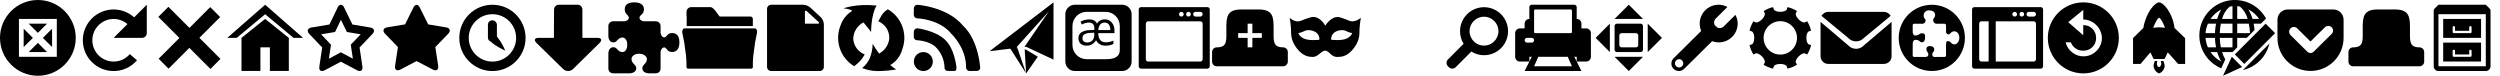
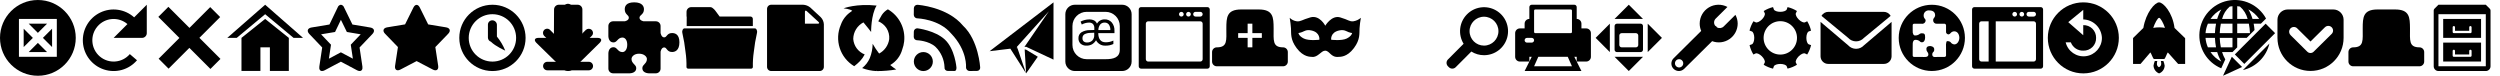
<svg xmlns="http://www.w3.org/2000/svg" width="1056" height="32" viewBox="0 0 1056 32" class="fieldtext">
#include icon-colors.inc.svg

  <path id="containers" d="M1050,30h-20a2,2,0,0,1-2-2V4.414a1.03,1.03,0,0,1,.29-0.707L1030,2h20l1.71,1.707a1.03,1.03,0,0,1,.29.707V28A2,2,0,0,1,1050,30Zm0-24h-20V28h20V6Zm-2,10h-16V8h16v8Zm-4-4.5a0.5,0.5,0,0,0-1,0V13h-6V11.5a0.5,0.5,0,0,0-1,0v2a0.5,0.5,0,0,0,.5.5h7a0.5,0.5,0,0,0,.5-0.5v-2Zm4,14.5h-16V18h16v8Zm-4-4.5a0.5,0.5,0,0,0-1,0V23h-6V21.5a0.5,0.5,0,0,0-1,0v2a0.5,0.5,0,0,0,.5.5h7a0.5,0.5,0,0,0,.5-0.5v-2Z" />
  <path id="tabs" d="M1021.98,28h-28a2,2,0,0,1-2-2V22a2,2,0,0,1,2-2H994c4.591,0,4-3,4.009-8,0.009-4.686.166-8,6.261-8h7.41c6.13,0,6.27,3.314,6.3,8,0.02,5-.59,8,4.02,8h-0.02a2,2,0,0,1,2,2v4A2,2,0,0,1,1021.98,28Z" />
  <path id="pocket" d="M975.969,29.969A13.969,13.969,0,0,1,962,16V8.333A4.333,4.333,0,0,1,966.333,4H985.6a4.333,4.333,0,0,1,4.333,4.333V16A13.969,13.969,0,0,1,975.969,29.969Zm7.507-19.035a2.009,2.009,0,0,0-1.424.59l-0.007-.007-6.095,6.015-5.479-5.422a2,2,0,1,0-2.917,2.727l-0.01.01,5.555,5.5h0l1.518,1.5a1.9,1.9,0,0,0,2.661,0l7.558-7.459a1.979,1.979,0,0,0,.649-1.46A2,2,0,0,0,983.476,10.933Z" />
  <path id="webIDE" d="M951.947,10a24.679,24.679,0,0,1,.362,2.691L949,16h-4v4l-2,2h-4.393a14.261,14.261,0,0,0,1.358,3.076l-1.716,3.777A15,15,0,1,1,957.175,7.825L955,10h-3.053ZM938.292,26.023A17.1,17.1,0,0,1,936.54,22h-2.819A12.445,12.445,0,0,0,938.292,26.023ZM932.616,20h3.437a25.331,25.331,0,0,1-.462-4h-3.978A12.38,12.38,0,0,0,932.616,20Zm0-10a12.38,12.38,0,0,0-1,4h3.978a25.331,25.331,0,0,1,.462-4h-3.437Zm1.105-2h2.819a17.093,17.093,0,0,1,1.752-4.023A12.444,12.444,0,0,0,933.721,8ZM943,2.613c-0.393.031-.777,0.093-1.158,0.16A10.229,10.229,0,0,0,938.607,8H943V2.613ZM943,10h-4.914a24.566,24.566,0,0,0-.467,4H943V10Zm0,6h-5.381a24.566,24.566,0,0,0,.467,4H943V16Zm2-2h5.381a24.566,24.566,0,0,0-.467-4H945v4Zm1.158-11.227c-0.381-.067-0.765-0.128-1.158-0.16V8h4.393A10.229,10.229,0,0,0,946.158,2.773Zm3.55,1.2A17.093,17.093,0,0,1,951.46,8h2.819A12.444,12.444,0,0,0,949.708,3.977ZM947.068,28.3L939,32l3.726-8.047ZM944,23l13-13,4,4L948,27Zm3.4,6.6,11.2-11.2A15,15,0,0,1,947.4,29.6Z" />
  <path id="app" d="M920.044,27.006l-4.354-4.863c-0.39.4-1.028,2.507-1.49,2.769h-4.4c-0.459-.262-1.094-2.375-1.484-2.769l-4.153,4.863H901V16.067l4.353-4.271C906.443,5.26,910.259,1,912,1s5.7,4.26,6.515,10.8L923,16.135V27.006h-2.956Zm-8.036-19.48c-0.61,0-1.819,2.268-2.484,4.251a14.406,14.406,0,0,1,2.535-.224,14.627,14.627,0,0,1,2.423.2C913.818,9.782,912.613,7.526,912.008,7.526Zm-0.762,18.23a4.106,4.106,0,0,0-.165,1.17,1.493,1.493,0,0,0,.858,1.466,1.535,1.535,0,0,0,.957-1.466,4.071,4.071,0,0,0-.165-1.17h1.079a9.949,9.949,0,0,1,.544,1.973A3.6,3.6,0,0,1,912,31.014a3.686,3.686,0,0,1-2.352-3.337,9.384,9.384,0,0,1,.544-1.921h1.051Z" />
  <path id="forget" d="M880,31a15,15,0,1,1,15-15A15,15,0,0,1,880,31ZM879.963,8.208V4.159l-6.328,5.2,6.328,5.524v-4.27A5.279,5.279,0,0,1,885.391,16,5.233,5.233,0,0,1,880,21.391a5.406,5.406,0,0,1-5.28-3.516h-2.189A7.773,7.773,0,0,0,887.852,16,8.115,8.115,0,0,0,879.963,8.208Z" />
  <path id="sidebars" d="M862,29H834a1,1,0,0,1-1-1V4a1,1,0,0,1,1-1h28a1,1,0,0,1,1,1V28A1,1,0,0,1,862,29ZM840,9h-3a1,1,0,0,0-1,1V25a1,1,0,0,0,1,1h3V9Zm3,17h16a1,1,0,0,0,1-1V10a1,1,0,0,0-1-1H843V26Zm8-20.986a0.991,0.991,0,1,0,1,.99A0.995,0.995,0,0,0,851,5.015Zm3,0a0.991,0.991,0,1,0,1,.99A0.995,0.995,0,0,0,854,5.015ZM859,5h-2a1,1,0,0,0,0,2h2A1,1,0,0,0,859,5Z" />
  <path id="addon-generic" d="M815.988,2.013a13.987,13.987,0,1,1-13.975,14A14,14,0,0,1,815.988,2.013ZM814.923,4.4a2.112,2.112,0,0,0-2.371,2,2.064,2.064,0,0,0,.547,1.585,0.884,0.884,0,0,1,.285.717,1.458,1.458,0,0,1-1.706,1.329h-3.2a0.581,0.581,0,0,0-.552.584c-0.011.061,0,2.462,0,2.462a2.445,2.445,0,0,0,.289,1.489,0.8,0.8,0,0,0,.841.411,2.8,2.8,0,0,0,1.6-.487,1.632,1.632,0,0,1,1.221-.428c1.108,0,1.293.45,1.293,1.856,0,1.013-.469,1.931-1.262,1.931a1.054,1.054,0,0,1-.969-0.384,2.6,2.6,0,0,0-1.718-.63,0.99,0.99,0,0,0-1,.485c-0.339.544-.3,1.255-0.3,2.768,0,2.015,0,3.248,0,3.285a0.591,0.591,0,0,0,.552.668h3.2c1.072,0,2.874.361,2.874-1.05a1.611,1.611,0,0,0-.458-1.111,1.685,1.685,0,0,1-.377-1.149c0-.285-0.068-1.283,1.668-1.283,0.071,0,1.634.148,1.634,1.346a1.388,1.388,0,0,1-.245,1.04A1.4,1.4,0,0,0,816.185,23c0,1.5,1.683,1.039,2.213,1.039,1.884,0,2.763.017,3.031,0a0.628,0.628,0,0,0,.585-0.634C822,22.875,822,22.735,822,19.861a6.582,6.582,0,0,1,.172-2.259,0.642,0.642,0,0,1,.657-0.231,1.869,1.869,0,0,1,1.047.384,2.142,2.142,0,0,0,1.625,1.006c1.386,0,2.125-1.622,2.125-2.779,0-1.232-.628-2.754-2.158-2.754a2.029,2.029,0,0,0-1.516.723,1.384,1.384,0,0,1-.876.584,1.131,1.131,0,0,1-1.067-.877V10.738a0.734,0.734,0,0,0-.56-0.709c-0.012,0-1.881,0-3.34,0a1.407,1.407,0,0,1-1.541-1.389,1.292,1.292,0,0,1,.279-0.984,1.8,1.8,0,0,0,.548-1.283C817.392,5.666,817.042,4.4,814.923,4.4Z" />
  <path id="mail" d="M787.333,16a4.507,4.507,0,0,1-6.666,0L769.39,6.7A3.349,3.349,0,0,1,772.333,5h23.334a3.348,3.348,0,0,1,2.943,1.7Zm-6.666,3.143a4.507,4.507,0,0,0,6.666,0L799,9.243V23.857A3.242,3.242,0,0,1,795.667,27H772.333A3.243,3.243,0,0,1,769,23.857V9.243Z" />
  <path id="settings" d="M763.005,16c0,1.307.425,2.516,1.03,2.728L765,19.068a13.308,13.308,0,0,1-1.644,3.956l-0.921-.443c-0.578-.278-1.733.276-2.657,1.2s-1.478,2.079-1.2,2.657l0.444,0.923a13.357,13.357,0,0,1-3.964,1.622l-0.333-.949c-0.212-.6-1.421-1.03-2.728-1.03s-2.516.425-2.728,1.03l-0.34.969a13.322,13.322,0,0,1-3.956-1.644l0.443-.921c0.278-.578-0.276-1.733-1.2-2.657s-2.08-1.478-2.658-1.2l-0.923.444a13.366,13.366,0,0,1-1.622-3.964l0.949-.333C740.57,18.516,741,17.308,741,16s-0.425-2.516-1.03-2.728l-0.971-.341a13.255,13.255,0,0,1,1.667-3.946l0.9,0.433c0.578,0.278,1.733-.276,2.658-1.2s1.478-2.08,1.2-2.657l-0.433-.9A13.261,13.261,0,0,1,748.932,3l0.34,0.969C749.484,4.57,750.693,5,752,5s2.516-.425,2.728-1.03L755.068,3a13.321,13.321,0,0,1,3.956,1.644l-0.443.921c-0.277.577,0.276,1.733,1.2,2.657s2.079,1.478,2.657,1.2l0.923-.444a13.337,13.337,0,0,1,1.622,3.964l-0.949.333C763.43,13.485,763.005,14.693,763.005,16ZM752,8.946A7.054,7.054,0,1,0,759.054,16,7.054,7.054,0,0,0,752,8.946Z" />
  <path id="developer" d="M724.986,11.177a2.978,2.978,0,0,1,.246.367,2.361,2.361,0,0,0,2.835-.346l4.975-4.932A7.808,7.808,0,0,1,734,9.952a7.969,7.969,0,0,1-10.791,7.435L711.4,29.075a3.192,3.192,0,0,1-4.486,0,3.125,3.125,0,0,1,0-4.447l11.675-11.563a7.863,7.863,0,0,1-.64-3.113,7.974,7.974,0,0,1,11.725-7.014l-4.972,4.929a2.307,2.307,0,0,0-.246,2.964A3.066,3.066,0,0,1,724.986,11.177ZM709.25,25A1.747,1.747,0,1,0,711,26.748,1.746,1.746,0,0,0,709.25,25Z" />
  <path id="fullscreen" d="M696,22V10l6,6Zm-14,2h12l-6,6Zm11-2H683a1,1,0,0,1-1-1V11a1,1,0,0,1,1-1h10a1,1,0,0,1,1,1V21A1,1,0,0,1,693,22Zm-1-7a1,1,0,0,0-1-1h-6a1,1,0,0,0-1,1v4a1,1,0,0,0,1,1h6a1,1,0,0,0,1-1V15ZM688,2l6,6H681.982Zm-8,8V22l-6-6Z" />
  <path id="print" d="M670,26h-4V24h-1l3,6H644l2-4h-4a2,2,0,0,1-2-2V14a2,2,0,0,1,2-2h2V10a2,2,0,0,1,2-2V3a1,1,0,0,1,1-1h18a1,1,0,0,1,1,1V8a2,2,0,0,1,2,2v2h2a2,2,0,0,1,2,2V24A2,2,0,0,1,670,26Zm-24,0,1-2h-1v2Zm1-10h-2a1,1,0,0,0,0,2h2A1,1,0,0,0,647,16ZM664,4.5a0.5,0.5,0,0,0-.5-0.5h-15a0.5,0.5,0,0,0-.5.5v9a0.5,0.5,0,0,0,.5.5h15a0.5,0.5,0,0,0,.5-0.5v-9ZM662.222,24H649.778L648,28h16Z" />
  <path id="search" d="M626.853,23.318a10.074,10.074,0,0,1-5.361-1.545l-6.611,6.619a2.028,2.028,0,0,1-2.87,0l-0.4-.4a2.033,2.033,0,0,1,0-2.873l6.618-6.627A10.137,10.137,0,1,1,626.853,23.318Zm0-16.254a6.1,6.1,0,1,0,6.088,6.1A6.092,6.092,0,0,0,626.853,7.064Z" />
  <path id="privateBrowsing" d="M574.273,11.973c-0.122,2.136.37,4.688-2.4,8.367-2.953,3.926-5.886,3.626-6.44,3.685-3.322.354-3.76-2.62-5.7-2.62-1.7,0-3.083,2.955-5.578,2.62-0.552-.074-3.487.241-6.44-3.685-2.768-3.679-2.276-6.231-2.4-8.367a41.419,41.419,0,0,0-.553-4.451,5.372,5.372,0,0,0,3.056,1.484c1.722,0.119,2.044-.61,5.678-1.662,3.929-1.137,6.3,3.522,6.3,3.522s2.668-4.591,6.3-3.522,3.78,1.78,5.5,1.662a6.249,6.249,0,0,0,3.232-1.484A41.574,41.574,0,0,0,574.273,11.973Zm-20.315.895c-2.148-.479-3.049.339-3.969,0.688a7.615,7.615,0,0,1-1.534.4s0.123,1.246,2.276,2.314,6.569,0.517,6.569.517S557.769,13.718,553.958,12.868ZM569.6,13.557c-0.92-.349-1.821-1.167-3.969-0.688-3.811.85-3.342,3.918-3.342,3.918s4.416,0.551,6.569-.517,2.276-2.314,2.276-2.314A7.615,7.615,0,0,1,569.6,13.557Z" />
  <path id="new-tab" d="M541.977,28h-28a2,2,0,0,1-2-2V22a2,2,0,0,1,2-2H514c4.591,0,4-3,4.009-8,0.009-4.686.166-8,6.26-8h7.415c6.126,0,6.271,3.314,6.293,8,0.023,5-.592,8,4.023,8h-0.023a2,2,0,0,1,2,2v4A2,2,0,0,1,541.977,28ZM533,14h-4V10h-2v4h-4v2h4v4h2V16h4V14Z" />
  <path id="new-window" d="M510,29H482a1,1,0,0,1-1-1V4a1,1,0,0,1,1-1h28a1,1,0,0,1,1,1V28A1,1,0,0,1,510,29ZM499,5.015a0.991,0.991,0,1,0,1,.99A0.995,0.995,0,0,0,499,5.015Zm3,0a0.991,0.991,0,1,0,1,.99A0.995,0.995,0,0,0,502,5.015ZM507,5h-2a1,1,0,0,0,0,2h2A1,1,0,0,0,507,5Zm1,5a1,1,0,0,0-1-1H485a1,1,0,0,0-1,1V25a1,1,0,0,0,1,1h22a1,1,0,0,0,1-1V10Z" />
  <path id="encoding" d="M474,30H454a4,4,0,0,1-4-4V6a4,4,0,0,1,4-4h20a4,4,0,0,1,4,4V26A4,4,0,0,1,474,30Zm-1-19a6,6,0,0,0-6-6h-8a6,6,0,0,0-6,6v8a6,6,0,0,0,6,6h8c3.314,0,6-.686,6-4V11Zm-5.953,6.863a7.6,7.6,0,0,0,1.655-.171,7.822,7.822,0,0,0,1.587-.552v1.445a8.416,8.416,0,0,1-1.567.532,8.014,8.014,0,0,1-1.714.161A4.231,4.231,0,0,1,462.964,17a4.931,4.931,0,0,1-1.753,1.758,4.724,4.724,0,0,1-2.271.518,3.547,3.547,0,0,1-2.5-.83,3,3,0,0,1-.9-2.325,2.846,2.846,0,0,1,1.211-2.447,6.7,6.7,0,0,1,3.692-.952l1.8-.059V12a2.632,2.632,0,0,0-.566-1.86,2.271,2.271,0,0,0-1.729-.6,6.575,6.575,0,0,0-3,.82l-0.508-1.24a7.934,7.934,0,0,1,3.623-.918,4.438,4.438,0,0,1,2.076.425,2.656,2.656,0,0,1,1.206,1.353A3.647,3.647,0,0,1,464.7,8.653a3.833,3.833,0,0,1,1.909-.469,3.787,3.787,0,0,1,3.008,1.3,5.1,5.1,0,0,1,1.133,3.472V14H463.9Q463.98,17.863,467.047,17.863ZM462.2,13.819l-1.543.068a5.31,5.31,0,0,0-2.617.611,1.837,1.837,0,0,0-.8,1.646,1.673,1.673,0,0,0,.522,1.363,2.092,2.092,0,0,0,1.382.435,3.013,3.013,0,0,0,2.237-.825,3.16,3.16,0,0,0,.82-2.329V13.819Zm6.808-1.114a3.81,3.81,0,0,0-.625-2.344,2.124,2.124,0,0,0-1.8-.82,2.3,2.3,0,0,0-1.861.811,4.028,4.028,0,0,0-.786,2.354h5.069Z" />
  <path id="share" d="M433.425,19.753l-0.658.08,0-.08L443.07,4.742l-13.5,15.01,0.154,0.45-0.494.06,0.547,0.094,3.651,10.653L426.77,20.562l-8.777,1.067L445,1V25.188Zm0,1.231,4.938,2.986-4.938,7.04-0.6-10.129Z" />
  <path id="feed" d="M412.68,29.958l-3.1.031a1.516,1.516,0,0,1-1.538-1.516s0.687-7.114-6.308-14.356c-5.1-6.065-14.151-6.358-14.151-6.358a1.517,1.517,0,0,1-1.6-1.451l0.031-2.833a1.463,1.463,0,0,1,1.538-1.451s12.628,0.807,19.264,8.856c6.554,6.143,7.213,17.593,7.213,17.593A1.337,1.337,0,0,1,412.68,29.958Zm-25.159-18s7.416,0.88,11.585,4.753c4.264,3.961,4.9,11.794,4.9,11.794,0,0.832-.112,1.474-0.952,1.474l-2.852-.031a1.321,1.321,0,0,1-1.235-1.537,12.715,12.715,0,0,0-3.786-8.6c-2.877-2.641-7.694-2.8-7.694-2.8a1.437,1.437,0,0,1-1.521-1.412L386,13.371A1.436,1.436,0,0,1,387.521,11.96Zm2.488,10.03a4.012,4.012,0,1,1-4,4.012A4,4,0,0,1,390.009,21.989Z" />
  <path id="sync" d="M381.914,17.518a13.937,13.937,0,0,1-.8,3.367,10.892,10.892,0,0,1-5.084,6.587,23.381,23.381,0,0,0,2.531,1.884,51.867,51.867,0,0,1-8.176.671c-0.073.012-.145-0.233-0.218-0.221l-0.009.219a19.383,19.383,0,0,1-5.989-1.271,10.818,10.818,0,0,0,3.225-4.19,16.7,16.7,0,0,0,1.216-6.063,36.351,36.351,0,0,0,2.73,4.119,8.152,8.152,0,0,0,4.263-6.1,7.53,7.53,0,0,0-1.165-4.689,7.645,7.645,0,0,0-3.463-2.839c0.461-.872,1-1.847,1.513-2.674a7.385,7.385,0,0,1,2.559-2.383A13.959,13.959,0,0,1,381.914,17.518ZM367.96,13.509s-2.271-2.971-3.244-4.054a8.006,8.006,0,0,0-4.306,7.011,7.6,7.6,0,0,0,4.837,6.526,11.93,11.93,0,0,1-1.982,2.818,21.3,21.3,0,0,1-2.45,2.158,13.955,13.955,0,0,1-5.641-17.528,10.883,10.883,0,0,1,4.232-5.453c0.189-.147.382-0.287,0.577-0.424-0.8-.739-3.667-1.049-3.667-1.049s5.431-2.093,13.959-1.16C367.87,6.295,367.96,13.509,367.96,13.509Z" />
  <path id="save" d="M346.25,30h-20.5A1.755,1.755,0,0,1,324,28.25V3.75A1.755,1.755,0,0,1,325.75,2h13.5a5.164,5.164,0,0,1,3.033,1.19L346.717,7.3A4.6,4.6,0,0,1,348,10.241V28.25A1.755,1.755,0,0,1,346.25,30ZM345.774,9.293l-5-4.586C340.347,4.318,340,4.45,340,5v5h5.455C346.055,10,346.2,9.682,345.774,9.293Z" />
  <path id="open" d="M319.749,13.924a67.491,67.491,0,0,0-1.34,7.977,37.552,37.552,0,0,0-.4,6.4,0.708,0.708,0,0,1-.714.7H290.679a0.709,0.709,0,0,1-.715-0.7,37.552,37.552,0,0,0-.4-6.4,67.491,67.491,0,0,0-1.34-7.977C287.973,12.779,288.606,12,289,12h29.974C319.368,12,320,12.779,319.749,13.924Zm-29.682-6.9h-0.076V5.019a1.987,1.987,0,0,1,1.968-2.006h8.105c1.087,0,2.276,1.755,2.276,1.755l1.635,2.222,13-.009a1.012,1.012,0,0,1,1.025,1V11H290.048Z" />
  <path id="addOns" d="M277.051,30.97a1.987,1.987,0,0,0,1.977-2V21.86s0.3-1.829,1.515-1.829,1.088,1.934,3.356,1.934c1.133,0,3.085-.581,3.085-4.082s-1.952-3.924-3.085-3.924c-2.268,0-2.138,1.828-3.356,1.828s-1.515-1.881-1.515-1.881V10.994a1.988,1.988,0,0,0-1.977-2h-5.2s-1.725-.3-1.725-1.515,1.882-1.3,1.882-3.565c0-1.131-.632-2.926-4.135-2.926s-3.977,1.8-3.977,2.926c0,2.268,1.724,2.349,1.724,3.565S263.9,8.993,263.9,8.993h-4.951a1.989,1.989,0,0,0-1.976,2l0,3.906s-0.211,3.015,2.213,3.015c1.528,0,1.732-2.057,3.742-2.057,1,0,2.019.941,2.019,3.02S263.932,22,262.932,22c-2.01,0-2.214-2.055-3.742-2.055-2.424,0-2.213,2.909-2.213,2.909l0,6.115a1.988,1.988,0,0,0,1.976,2h6.638s3.154,0.212,3.154-2.214c0-1.528-1.991-1.824-1.991-3.835,0-1,1.109-2.238,3.19-2.238s3.314,1.238,3.314,2.238c0,2.012-1.928,2.307-1.928,3.835,0,2.425,3.154,2.214,3.154,2.214h2.572Z" />
+ #ifdef MOZ_PHOTON_THEME
+   <path id="downloads" d="M248.7 26.1h-17.5c-1 0-1.8.8-1.8 1.8s.8 1.8 1.8 1.8h17.5c1 0 1.8-.8 1.8-1.8s-.8-1.8-1.8-1.8zm-10-2.2c.7.7 1.8.7 2.5 0l8.8-8.8c.7-.7.6-1.8-.1-2.5-.7-.6-1.7-.6-2.4 0l-5.8 5.8v-15c0-1-.8-1.8-1.8-1.8s-1.8.8-1.8 1.8v15l-5.8-5.8c-.7-.7-1.8-.6-2.5.1-.6.7-.6 1.7 0 2.4l8.9 8.8z" />
+ #else
  <path id="downloads" d="M253.285,18.118L242.09,29.126a3.008,3.008,0,0,1-4.242,0L226.59,18.118c-1.166-1.166-.772-2.121.879-2.121h6.5l0.062-12a2.027,2.027,0,0,1,2.032-2H244a2,2,0,0,1,2,2V16h6.406C254.057,16,254.451,16.952,253.285,18.118Z" />
+ #endif
  <path id="history" d="M208.007,30.007a14,14,0,1,1,14-14A14,14,0,0,1,208.007,30.007Zm0-24.007a10.008,10.008,0,1,0,10,10.008A10,10,0,0,0,208.007,6ZM206.1,15.9V10.412a1.829,1.829,0,0,1,1.829-1.829,1.951,1.951,0,0,1,1.965,1.829v5.032a22.977,22.977,0,0,1,3.52,5.939s-4.106-1.8-6.059-3.773A1.811,1.811,0,0,1,206.1,15.9Z" />
  <path id="bookmark-filled" d="M188.4,11.546l-2.241-.371-5.3-.872-1.354-2.728v0l-1.09-2.192-1.088-2.2c-0.743-1.5-1.96-1.5-2.7,0l-1.089,2.2-1.088,2.192v0L171.1,10.3l-5.295.872-2.242.371c-1.677.275-2.093,1.49-.928,2.7l5.452,5.634-0.834,5.464L166.879,27.8c-0.253,1.643.766,2.348,2.264,1.576L171.2,28.3l2.051-1.071a0.007,0.007,0,0,0,.005,0l2.726-1.427,2.725,1.427a0.016,0.016,0,0,0,.007,0l2.048,1.071,2.06,1.082c1.5,0.772,2.514.068,2.266-1.576l-0.376-2.461-0.828-5.464,5.444-5.628C190.5,13.037,190.08,11.821,188.4,11.546Z" />
  <path id="Bookmark-hollow" d="M144,8.365l1.725,3.526,0.79,1.616,1.773,0.3,4.069,0.681-3.007,3.153-1.182,1.24,0.254,1.7,0.63,4.207-3.426-1.821-1.639-.871-1.639.871-3.423,1.819,0.632-4.2,0.255-1.7-1.184-1.241-3-3.15,4.111-.683,1.79-.3,0.787-1.636L144,8.365M143.984,2a1.671,1.671,0,0,0-1.351,1.139l-3.472,7.213-7.582,1.259c-1.675.279-2.091,1.509-.926,2.735l5.445,5.709-1.207,8.031c-0.183,1.207.3,1.914,1.151,1.914a2.448,2.448,0,0,0,1.111-.317l6.832-3.631,6.832,3.631a2.447,2.447,0,0,0,1.11.317c0.85,0,1.333-.707,1.152-1.914l-1.2-8.031,5.438-5.7c1.165-1.229.749-2.461-.926-2.74l-7.527-1.259-3.527-7.213A1.668,1.668,0,0,0,143.984,2h0Z" />
  <path id="home" d="M124,16L112,6,100,16H96L112,2l16,14h-4Zm-2,0v13.96h-8V20h-4v9.96h-8V16l10-8Z" />
  <path id="stop" d="M93.121,24.879l-4.243,4.243-8.9-8.9L71.206,29l-4.2-4.2,8.774-8.774-8.9-8.9,4.243-4.243,8.9,8.9L88.794,3l4.2,4.2L84.222,15.98Z" />
  <path id="reload" d="M62,14a2,2,0,0,1-2,2H48l5.833-5.833a8.993,8.993,0,1,0,1,12.686l3.035,2.6A13,13,0,1,1,56.669,7.331L62,2V14Z" />
  <path id="placeholder" fill-rule="evenodd" d="M16,0A16,16,0,1,1,0,16,16,16,0,0,1,16,0ZM8,24V8H24V24H8Zm14-2h0Zm-2.121,0L16,18.121,12.121,22h7.757Zm-6-6L10,12.121v7.757Zm-1.757-6L16,13.879,19.879,10H12.121Zm6,6L22,19.879V12.121Z" />
</svg>
